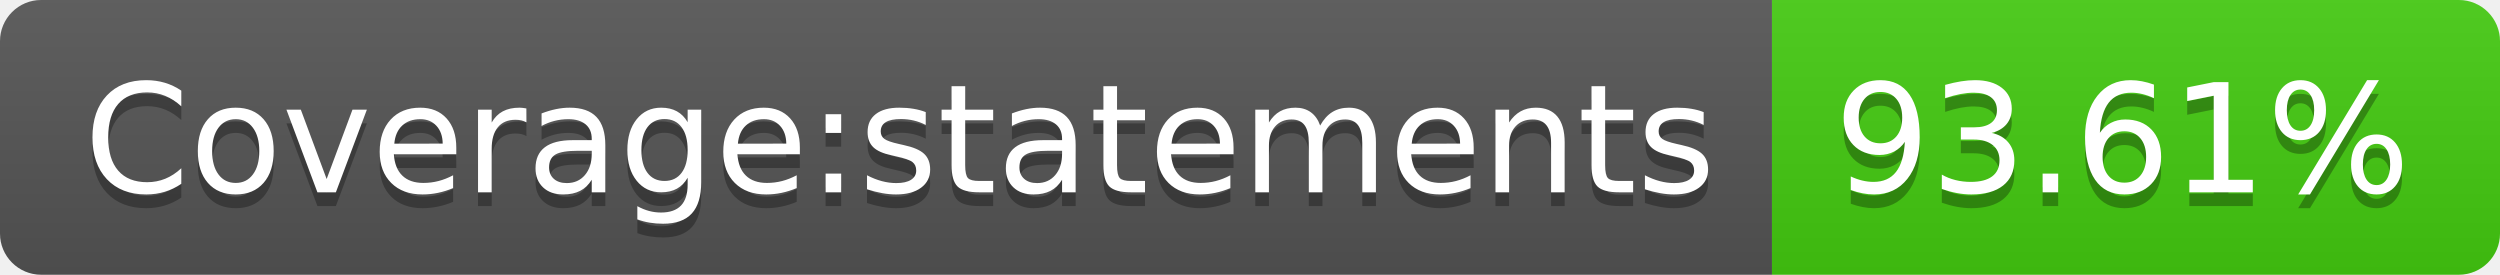
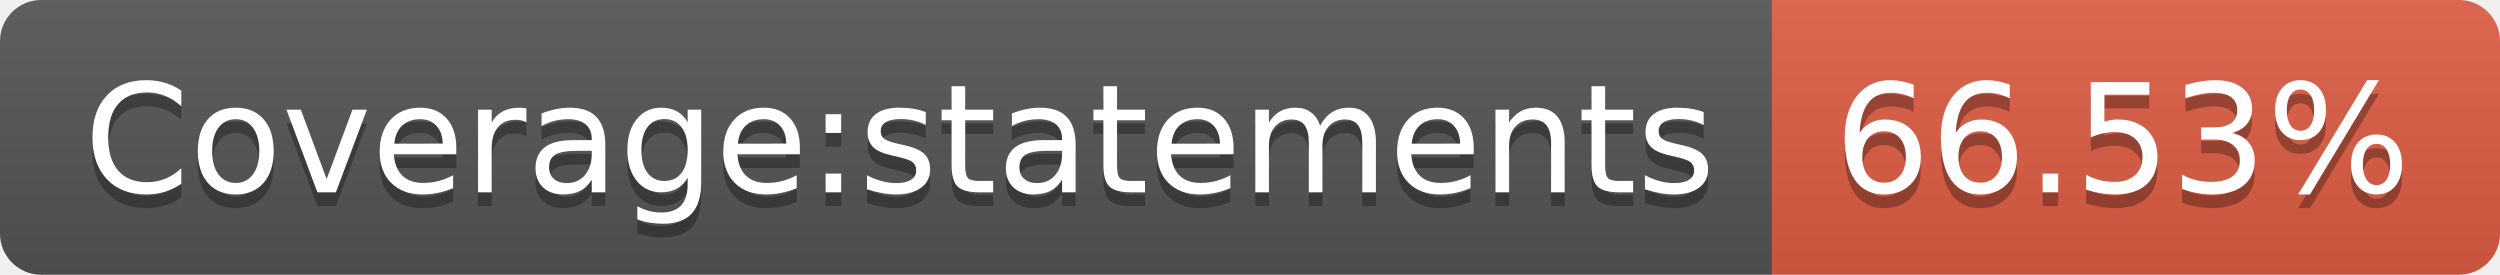
- <svg xmlns="http://www.w3.org/2000/svg" width="182" height="20" role="img" aria-label="Coverage:statements: 93.61%">
+ <svg xmlns="http://www.w3.org/2000/svg" width="182" height="20" role="img" aria-label="Coverage:statements: 66.53%">
  <linearGradient id="s" x2="0" y2="100%">
    <stop offset="0" stop-color="#bbb" stop-opacity=".1" />
    <stop offset="1" stop-opacity=".1" />
  </linearGradient>
  <clipPath id="r">
    <rect width="182" height="20" rx="3" fill="#fff" />
  </clipPath>
  <g clip-path="url(#r)">
    <rect width="129" height="20" fill="#555" />
-     <rect x="129" width="53" height="20" fill="#4c1" />
+     <rect x="129" width="53" height="20" fill="#e05d44" />
    <rect width="182" height="20" fill="url(#s)" />
  </g>
  <g fill="#fff" text-anchor="middle" font-family="Verdana,Geneva,DejaVu Sans,sans-serif" text-rendering="geometricPrecision" font-size="110">
    <text aria-hidden="true" x="655" y="150" fill="#010101" fill-opacity=".3" transform="scale(.1)" textLength="1190">Coverage:statements</text>
    <text x="655" y="140" transform="scale(.1)" fill="#fff" textLength="1190">Coverage:statements</text>
-     <text aria-hidden="true" x="1545" y="150" fill="#010101" fill-opacity=".3" transform="scale(.1)" textLength="430">93.61%</text>
-     <text x="1545" y="140" transform="scale(.1)" fill="#fff" textLength="430">93.61%</text>
+     <text aria-hidden="true" x="1545" y="150" fill="#010101" fill-opacity=".3" transform="scale(.1)" textLength="430">66.53%</text>
+     <text x="1545" y="140" transform="scale(.1)" fill="#fff" textLength="430">66.53%</text>
  </g>
</svg>
